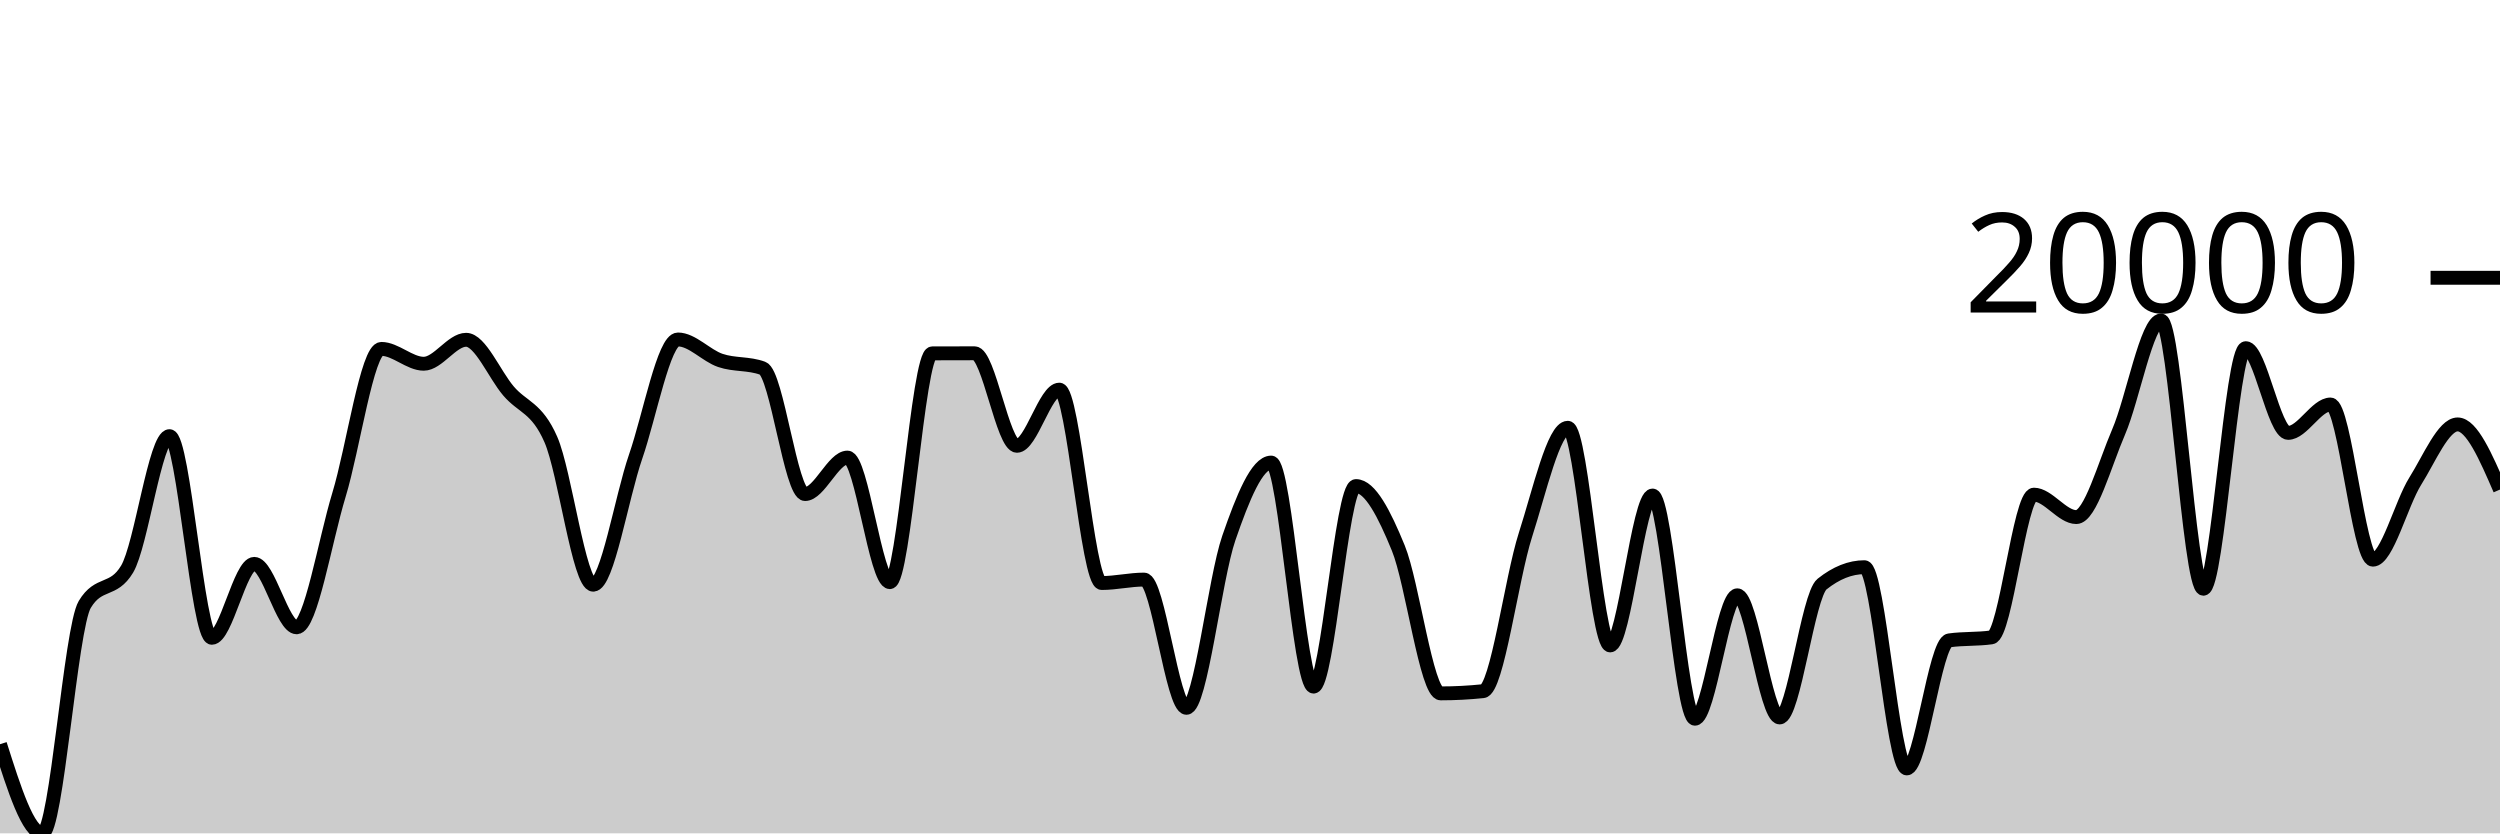
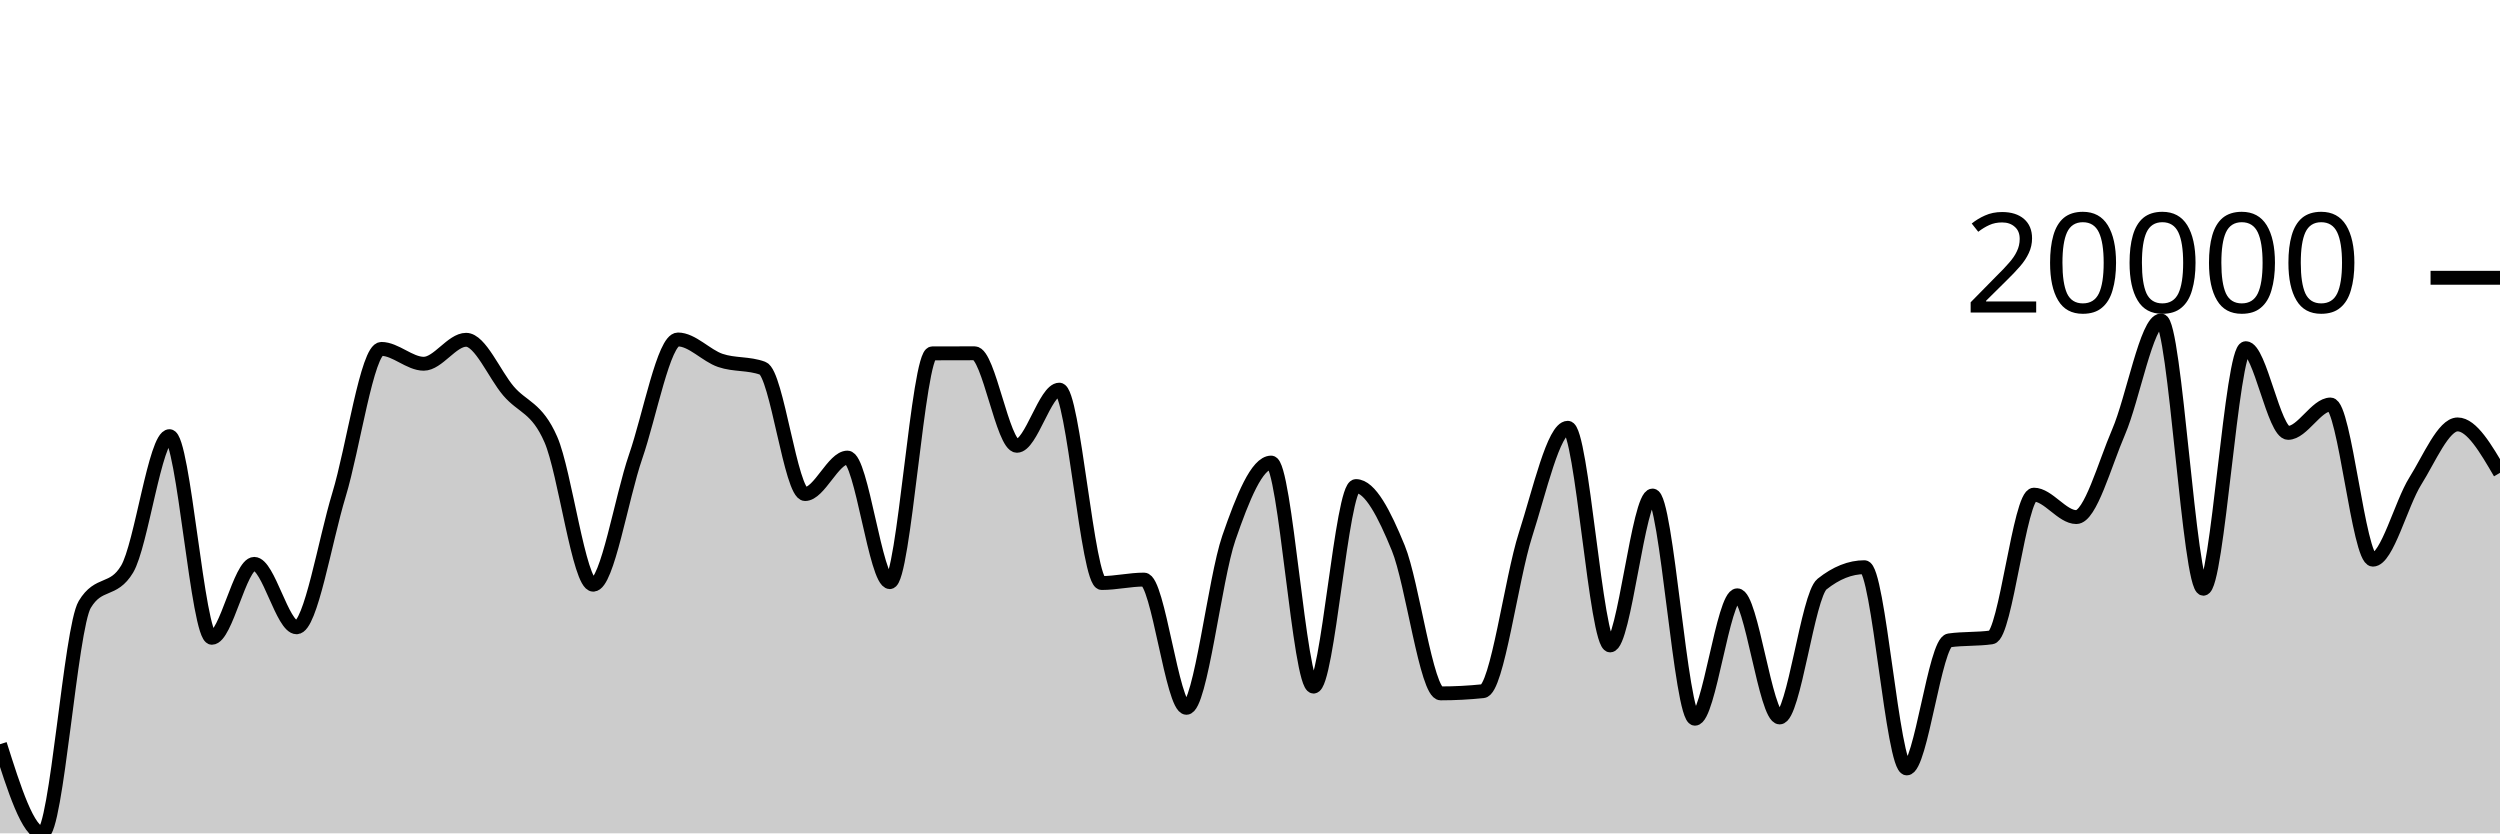
<svg xmlns="http://www.w3.org/2000/svg" viewBox="0 0 180 60">
  <g transform="translate(0,20)">
-     <path class="area" fill="rgba(0, 0, 0, 0.2)" d="M0,33.583C1.017,36.792,2.034,40,3.051,40C4.068,40,5.085,25.216,6.102,23.52C7.119,21.823,8.136,22.671,9.153,20.975C10.169,19.279,11.186,11.403,12.203,11.403C13.22,11.403,14.237,25.921,15.254,25.921C16.271,25.921,17.288,20.599,18.305,20.599C19.322,20.599,20.339,25.165,21.356,25.165C22.373,25.165,23.39,18.965,24.407,15.625C25.424,12.284,26.441,5.121,27.458,5.121C28.475,5.121,29.492,6.19,30.508,6.19C31.525,6.19,32.542,4.465,33.559,4.465C34.576,4.465,35.593,6.953,36.61,8.149C37.627,9.345,38.644,9.318,39.661,11.643C40.678,13.968,41.695,22.098,42.712,22.098C43.729,22.098,44.746,15.826,45.763,12.883C46.78,9.94,47.797,4.442,48.814,4.442C49.831,4.442,50.847,5.605,51.864,5.95C52.881,6.296,53.898,6.139,54.915,6.515C55.932,6.891,56.949,15.572,57.966,15.572C58.983,15.572,60,12.946,61.017,12.946C62.034,12.946,63.051,21.913,64.068,21.913C65.085,21.913,66.102,5.448,67.119,5.443C68.136,5.438,69.153,5.436,70.169,5.436C71.186,5.436,72.203,12.098,73.22,12.098C74.237,12.098,75.254,8.054,76.271,8.054C77.288,8.054,78.305,21.977,79.322,21.977C80.339,21.977,81.356,21.73,82.373,21.73C83.39,21.73,84.407,30.963,85.424,30.963C86.441,30.963,87.458,21.682,88.475,18.739C89.492,15.796,90.508,13.305,91.525,13.305C92.542,13.305,93.559,29.435,94.576,29.435C95.593,29.435,96.61,14.997,97.627,14.997C98.644,14.997,99.661,16.974,100.678,19.461C101.695,21.949,102.712,29.923,103.729,29.923C104.746,29.923,105.763,29.87,106.78,29.764C107.797,29.658,108.814,21.678,109.831,18.517C110.847,15.356,111.864,10.8,112.881,10.8C113.898,10.8,114.915,26.471,115.932,26.471C116.949,26.471,117.966,15.678,118.983,15.678C120,15.678,121.017,31.748,122.034,31.748C123.051,31.748,124.068,22.862,125.085,22.862C126.102,22.862,127.119,31.656,128.136,31.656C129.153,31.656,130.169,22.868,131.186,22.056C132.203,21.245,133.22,20.839,134.237,20.839C135.254,20.839,136.271,35.326,137.288,35.326C138.305,35.326,139.322,26.254,140.339,26.108C141.356,25.963,142.373,26.035,143.39,25.89C144.407,25.744,145.424,15.615,146.441,15.615C147.458,15.615,148.475,17.23,149.492,17.23C150.508,17.23,151.525,13.454,152.542,11.095C153.559,8.735,154.576,3.076,155.593,3.076C156.61,3.076,157.627,22.388,158.644,22.388C159.661,22.388,160.678,5.068,161.695,5.068C162.712,5.068,163.729,11.167,164.746,11.167C165.763,11.167,166.78,9.124,167.797,9.124C168.814,9.124,169.831,20.296,170.847,20.296C171.864,20.296,172.881,16.267,173.898,14.644C174.915,13.021,175.932,10.558,176.949,10.558C177.966,10.558,178.983,12.903,180,15.248L180,40C178.983,40,177.966,40,176.949,40C175.932,40,174.915,40,173.898,40C172.881,40,171.864,40,170.847,40C169.831,40,168.814,40,167.797,40C166.78,40,165.763,40,164.746,40C163.729,40,162.712,40,161.695,40C160.678,40,159.661,40,158.644,40C157.627,40,156.61,40,155.593,40C154.576,40,153.559,40,152.542,40C151.525,40,150.508,40,149.492,40C148.475,40,147.458,40,146.441,40C145.424,40,144.407,40,143.39,40C142.373,40,141.356,40,140.339,40C139.322,40,138.305,40,137.288,40C136.271,40,135.254,40,134.237,40C133.22,40,132.203,40,131.186,40C130.169,40,129.153,40,128.136,40C127.119,40,126.102,40,125.085,40C124.068,40,123.051,40,122.034,40C121.017,40,120,40,118.983,40C117.966,40,116.949,40,115.932,40C114.915,40,113.898,40,112.881,40C111.864,40,110.847,40,109.831,40C108.814,40,107.797,40,106.78,40C105.763,40,104.746,40,103.729,40C102.712,40,101.695,40,100.678,40C99.661,40,98.644,40,97.627,40C96.61,40,95.593,40,94.576,40C93.559,40,92.542,40,91.525,40C90.508,40,89.492,40,88.475,40C87.458,40,86.441,40,85.424,40C84.407,40,83.39,40,82.373,40C81.356,40,80.339,40,79.322,40C78.305,40,77.288,40,76.271,40C75.254,40,74.237,40,73.22,40C72.203,40,71.186,40,70.169,40C69.153,40,68.136,40,67.119,40C66.102,40,65.085,40,64.068,40C63.051,40,62.034,40,61.017,40C60,40,58.983,40,57.966,40C56.949,40,55.932,40,54.915,40C53.898,40,52.881,40,51.864,40C50.847,40,49.831,40,48.814,40C47.797,40,46.78,40,45.763,40C44.746,40,43.729,40,42.712,40C41.695,40,40.678,40,39.661,40C38.644,40,37.627,40,36.61,40C35.593,40,34.576,40,33.559,40C32.542,40,31.525,40,30.508,40C29.492,40,28.475,40,27.458,40C26.441,40,25.424,40,24.407,40C23.39,40,22.373,40,21.356,40C20.339,40,19.322,40,18.305,40C17.288,40,16.271,40,15.254,40C14.237,40,13.22,40,12.203,40C11.186,40,10.169,40,9.153,40C8.136,40,7.119,40,6.102,40C5.085,40,4.068,40,3.051,40C2.034,40,1.017,40,0,40Z" />
-     <path class="line" stroke="black" fill="none" d="M0,33.583C1.017,36.792,2.034,40,3.051,40C4.068,40,5.085,25.216,6.102,23.52C7.119,21.823,8.136,22.671,9.153,20.975C10.169,19.279,11.186,11.403,12.203,11.403C13.22,11.403,14.237,25.921,15.254,25.921C16.271,25.921,17.288,20.599,18.305,20.599C19.322,20.599,20.339,25.165,21.356,25.165C22.373,25.165,23.39,18.965,24.407,15.625C25.424,12.284,26.441,5.121,27.458,5.121C28.475,5.121,29.492,6.19,30.508,6.19C31.525,6.19,32.542,4.465,33.559,4.465C34.576,4.465,35.593,6.953,36.61,8.149C37.627,9.345,38.644,9.318,39.661,11.643C40.678,13.968,41.695,22.098,42.712,22.098C43.729,22.098,44.746,15.826,45.763,12.883C46.78,9.94,47.797,4.442,48.814,4.442C49.831,4.442,50.847,5.605,51.864,5.95C52.881,6.296,53.898,6.139,54.915,6.515C55.932,6.891,56.949,15.572,57.966,15.572C58.983,15.572,60,12.946,61.017,12.946C62.034,12.946,63.051,21.913,64.068,21.913C65.085,21.913,66.102,5.448,67.119,5.443C68.136,5.438,69.153,5.436,70.169,5.436C71.186,5.436,72.203,12.098,73.22,12.098C74.237,12.098,75.254,8.054,76.271,8.054C77.288,8.054,78.305,21.977,79.322,21.977C80.339,21.977,81.356,21.73,82.373,21.73C83.39,21.73,84.407,30.963,85.424,30.963C86.441,30.963,87.458,21.682,88.475,18.739C89.492,15.796,90.508,13.305,91.525,13.305C92.542,13.305,93.559,29.435,94.576,29.435C95.593,29.435,96.61,14.997,97.627,14.997C98.644,14.997,99.661,16.974,100.678,19.461C101.695,21.949,102.712,29.923,103.729,29.923C104.746,29.923,105.763,29.87,106.78,29.764C107.797,29.658,108.814,21.678,109.831,18.517C110.847,15.356,111.864,10.8,112.881,10.8C113.898,10.8,114.915,26.471,115.932,26.471C116.949,26.471,117.966,15.678,118.983,15.678C120,15.678,121.017,31.748,122.034,31.748C123.051,31.748,124.068,22.862,125.085,22.862C126.102,22.862,127.119,31.656,128.136,31.656C129.153,31.656,130.169,22.868,131.186,22.056C132.203,21.245,133.22,20.839,134.237,20.839C135.254,20.839,136.271,35.326,137.288,35.326C138.305,35.326,139.322,26.254,140.339,26.108C141.356,25.963,142.373,26.035,143.39,25.89C144.407,25.744,145.424,15.615,146.441,15.615C147.458,15.615,148.475,17.23,149.492,17.23C150.508,17.23,151.525,13.454,152.542,11.095C153.559,8.735,154.576,3.076,155.593,3.076C156.61,3.076,157.627,22.388,158.644,22.388C159.661,22.388,160.678,5.068,161.695,5.068C162.712,5.068,163.729,11.167,164.746,11.167C165.763,11.167,166.78,9.124,167.797,9.124C168.814,9.124,169.831,20.296,170.847,20.296C171.864,20.296,172.881,16.267,173.898,14.644C174.915,13.021,175.932,10.558,176.949,10.558C177.966,10.558,178.983,12.903,180,15.248" />
+     <path class="area" fill="rgba(0, 0, 0, 0.2)" d="M0,33.583C1.017,36.792,2.034,40,3.051,40C4.068,40,5.085,25.216,6.102,23.52C7.119,21.823,8.136,22.671,9.153,20.975C10.169,19.279,11.186,11.403,12.203,11.403C13.22,11.403,14.237,25.921,15.254,25.921C16.271,25.921,17.288,20.599,18.305,20.599C19.322,20.599,20.339,25.165,21.356,25.165C22.373,25.165,23.39,18.965,24.407,15.625C25.424,12.284,26.441,5.121,27.458,5.121C28.475,5.121,29.492,6.19,30.508,6.19C31.525,6.19,32.542,4.465,33.559,4.465C34.576,4.465,35.593,6.953,36.61,8.149C37.627,9.345,38.644,9.318,39.661,11.643C40.678,13.968,41.695,22.098,42.712,22.098C43.729,22.098,44.746,15.826,45.763,12.883C46.78,9.94,47.797,4.442,48.814,4.442C49.831,4.442,50.847,5.605,51.864,5.95C52.881,6.296,53.898,6.139,54.915,6.515C55.932,6.891,56.949,15.572,57.966,15.572C58.983,15.572,60,12.946,61.017,12.946C62.034,12.946,63.051,21.913,64.068,21.913C65.085,21.913,66.102,5.448,67.119,5.443C68.136,5.438,69.153,5.436,70.169,5.436C71.186,5.436,72.203,12.098,73.22,12.098C74.237,12.098,75.254,8.054,76.271,8.054C77.288,8.054,78.305,21.977,79.322,21.977C80.339,21.977,81.356,21.73,82.373,21.73C83.39,21.73,84.407,30.963,85.424,30.963C86.441,30.963,87.458,21.682,88.475,18.739C89.492,15.796,90.508,13.305,91.525,13.305C92.542,13.305,93.559,29.435,94.576,29.435C95.593,29.435,96.61,14.997,97.627,14.997C98.644,14.997,99.661,16.974,100.678,19.461C101.695,21.949,102.712,29.923,103.729,29.923C104.746,29.923,105.763,29.87,106.78,29.764C107.797,29.658,108.814,21.678,109.831,18.517C110.847,15.356,111.864,10.8,112.881,10.8C113.898,10.8,114.915,26.471,115.932,26.471C116.949,26.471,117.966,15.678,118.983,15.678C120,15.678,121.017,31.748,122.034,31.748C123.051,31.748,124.068,22.862,125.085,22.862C126.102,22.862,127.119,31.656,128.136,31.656C129.153,31.656,130.169,22.868,131.186,22.056C132.203,21.245,133.22,20.839,134.237,20.839C135.254,20.839,136.271,35.326,137.288,35.326C138.305,35.326,139.322,26.254,140.339,26.108C141.356,25.963,142.373,26.035,143.39,25.89C144.407,25.744,145.424,15.615,146.441,15.615C147.458,15.615,148.475,17.23,149.492,17.23C150.508,17.23,151.525,13.454,152.542,11.095C153.559,8.735,154.576,3.076,155.593,3.076C156.61,3.076,157.627,22.388,158.644,22.388C159.661,22.388,160.678,5.068,161.695,5.068C162.712,5.068,163.729,11.167,164.746,11.167C165.763,11.167,166.78,9.124,167.797,9.124C168.814,9.124,169.831,20.296,170.847,20.296C171.864,20.296,172.881,16.267,173.898,14.644C174.915,13.021,175.932,10.558,176.949,10.558C177.966,10.558,178.983,12.301,180,14.044L180,40C178.983,40,177.966,40,176.949,40C175.932,40,174.915,40,173.898,40C172.881,40,171.864,40,170.847,40C169.831,40,168.814,40,167.797,40C166.78,40,165.763,40,164.746,40C163.729,40,162.712,40,161.695,40C160.678,40,159.661,40,158.644,40C157.627,40,156.61,40,155.593,40C154.576,40,153.559,40,152.542,40C151.525,40,150.508,40,149.492,40C148.475,40,147.458,40,146.441,40C145.424,40,144.407,40,143.39,40C142.373,40,141.356,40,140.339,40C139.322,40,138.305,40,137.288,40C136.271,40,135.254,40,134.237,40C133.22,40,132.203,40,131.186,40C130.169,40,129.153,40,128.136,40C127.119,40,126.102,40,125.085,40C124.068,40,123.051,40,122.034,40C121.017,40,120,40,118.983,40C117.966,40,116.949,40,115.932,40C114.915,40,113.898,40,112.881,40C111.864,40,110.847,40,109.831,40C108.814,40,107.797,40,106.78,40C105.763,40,104.746,40,103.729,40C102.712,40,101.695,40,100.678,40C99.661,40,98.644,40,97.627,40C96.61,40,95.593,40,94.576,40C93.559,40,92.542,40,91.525,40C90.508,40,89.492,40,88.475,40C87.458,40,86.441,40,85.424,40C84.407,40,83.39,40,82.373,40C81.356,40,80.339,40,79.322,40C78.305,40,77.288,40,76.271,40C75.254,40,74.237,40,73.22,40C72.203,40,71.186,40,70.169,40C69.153,40,68.136,40,67.119,40C66.102,40,65.085,40,64.068,40C63.051,40,62.034,40,61.017,40C60,40,58.983,40,57.966,40C56.949,40,55.932,40,54.915,40C53.898,40,52.881,40,51.864,40C50.847,40,49.831,40,48.814,40C47.797,40,46.78,40,45.763,40C44.746,40,43.729,40,42.712,40C41.695,40,40.678,40,39.661,40C38.644,40,37.627,40,36.61,40C35.593,40,34.576,40,33.559,40C32.542,40,31.525,40,30.508,40C29.492,40,28.475,40,27.458,40C26.441,40,25.424,40,24.407,40C23.39,40,22.373,40,21.356,40C20.339,40,19.322,40,18.305,40C17.288,40,16.271,40,15.254,40C14.237,40,13.22,40,12.203,40C11.186,40,10.169,40,9.153,40C8.136,40,7.119,40,6.102,40C5.085,40,4.068,40,3.051,40C2.034,40,1.017,40,0,40Z" />
+     <path class="line" stroke="black" fill="none" d="M0,33.583C1.017,36.792,2.034,40,3.051,40C4.068,40,5.085,25.216,6.102,23.52C7.119,21.823,8.136,22.671,9.153,20.975C10.169,19.279,11.186,11.403,12.203,11.403C13.22,11.403,14.237,25.921,15.254,25.921C16.271,25.921,17.288,20.599,18.305,20.599C19.322,20.599,20.339,25.165,21.356,25.165C22.373,25.165,23.39,18.965,24.407,15.625C25.424,12.284,26.441,5.121,27.458,5.121C28.475,5.121,29.492,6.19,30.508,6.19C31.525,6.19,32.542,4.465,33.559,4.465C34.576,4.465,35.593,6.953,36.61,8.149C37.627,9.345,38.644,9.318,39.661,11.643C40.678,13.968,41.695,22.098,42.712,22.098C43.729,22.098,44.746,15.826,45.763,12.883C46.78,9.94,47.797,4.442,48.814,4.442C49.831,4.442,50.847,5.605,51.864,5.95C52.881,6.296,53.898,6.139,54.915,6.515C55.932,6.891,56.949,15.572,57.966,15.572C58.983,15.572,60,12.946,61.017,12.946C62.034,12.946,63.051,21.913,64.068,21.913C65.085,21.913,66.102,5.448,67.119,5.443C68.136,5.438,69.153,5.436,70.169,5.436C71.186,5.436,72.203,12.098,73.22,12.098C74.237,12.098,75.254,8.054,76.271,8.054C77.288,8.054,78.305,21.977,79.322,21.977C80.339,21.977,81.356,21.73,82.373,21.73C83.39,21.73,84.407,30.963,85.424,30.963C86.441,30.963,87.458,21.682,88.475,18.739C89.492,15.796,90.508,13.305,91.525,13.305C92.542,13.305,93.559,29.435,94.576,29.435C95.593,29.435,96.61,14.997,97.627,14.997C98.644,14.997,99.661,16.974,100.678,19.461C101.695,21.949,102.712,29.923,103.729,29.923C104.746,29.923,105.763,29.87,106.78,29.764C107.797,29.658,108.814,21.678,109.831,18.517C110.847,15.356,111.864,10.8,112.881,10.8C113.898,10.8,114.915,26.471,115.932,26.471C116.949,26.471,117.966,15.678,118.983,15.678C120,15.678,121.017,31.748,122.034,31.748C123.051,31.748,124.068,22.862,125.085,22.862C126.102,22.862,127.119,31.656,128.136,31.656C129.153,31.656,130.169,22.868,131.186,22.056C132.203,21.245,133.22,20.839,134.237,20.839C135.254,20.839,136.271,35.326,137.288,35.326C138.305,35.326,139.322,26.254,140.339,26.108C141.356,25.963,142.373,26.035,143.39,25.89C144.407,25.744,145.424,15.615,146.441,15.615C147.458,15.615,148.475,17.23,149.492,17.23C150.508,17.23,151.525,13.454,152.542,11.095C153.559,8.735,154.576,3.076,155.593,3.076C156.61,3.076,157.627,22.388,158.644,22.388C159.661,22.388,160.678,5.068,161.695,5.068C162.712,5.068,163.729,11.167,164.746,11.167C165.763,11.167,166.78,9.124,167.797,9.124C168.814,9.124,169.831,20.296,170.847,20.296C171.864,20.296,172.881,16.267,173.898,14.644C174.915,13.021,175.932,10.558,176.949,10.558C177.966,10.558,178.983,12.301,180,14.044" />
    <path class="axis-ceiling" stroke-width="1" stroke="black" fill="none" d="M175,0L180,0" />
    <text class="axis-ceiling-label" font-family="sans-serif" text-anchor="end" font-size="10px" x="170" y="2.5">20000</text>
  </g>
</svg>
